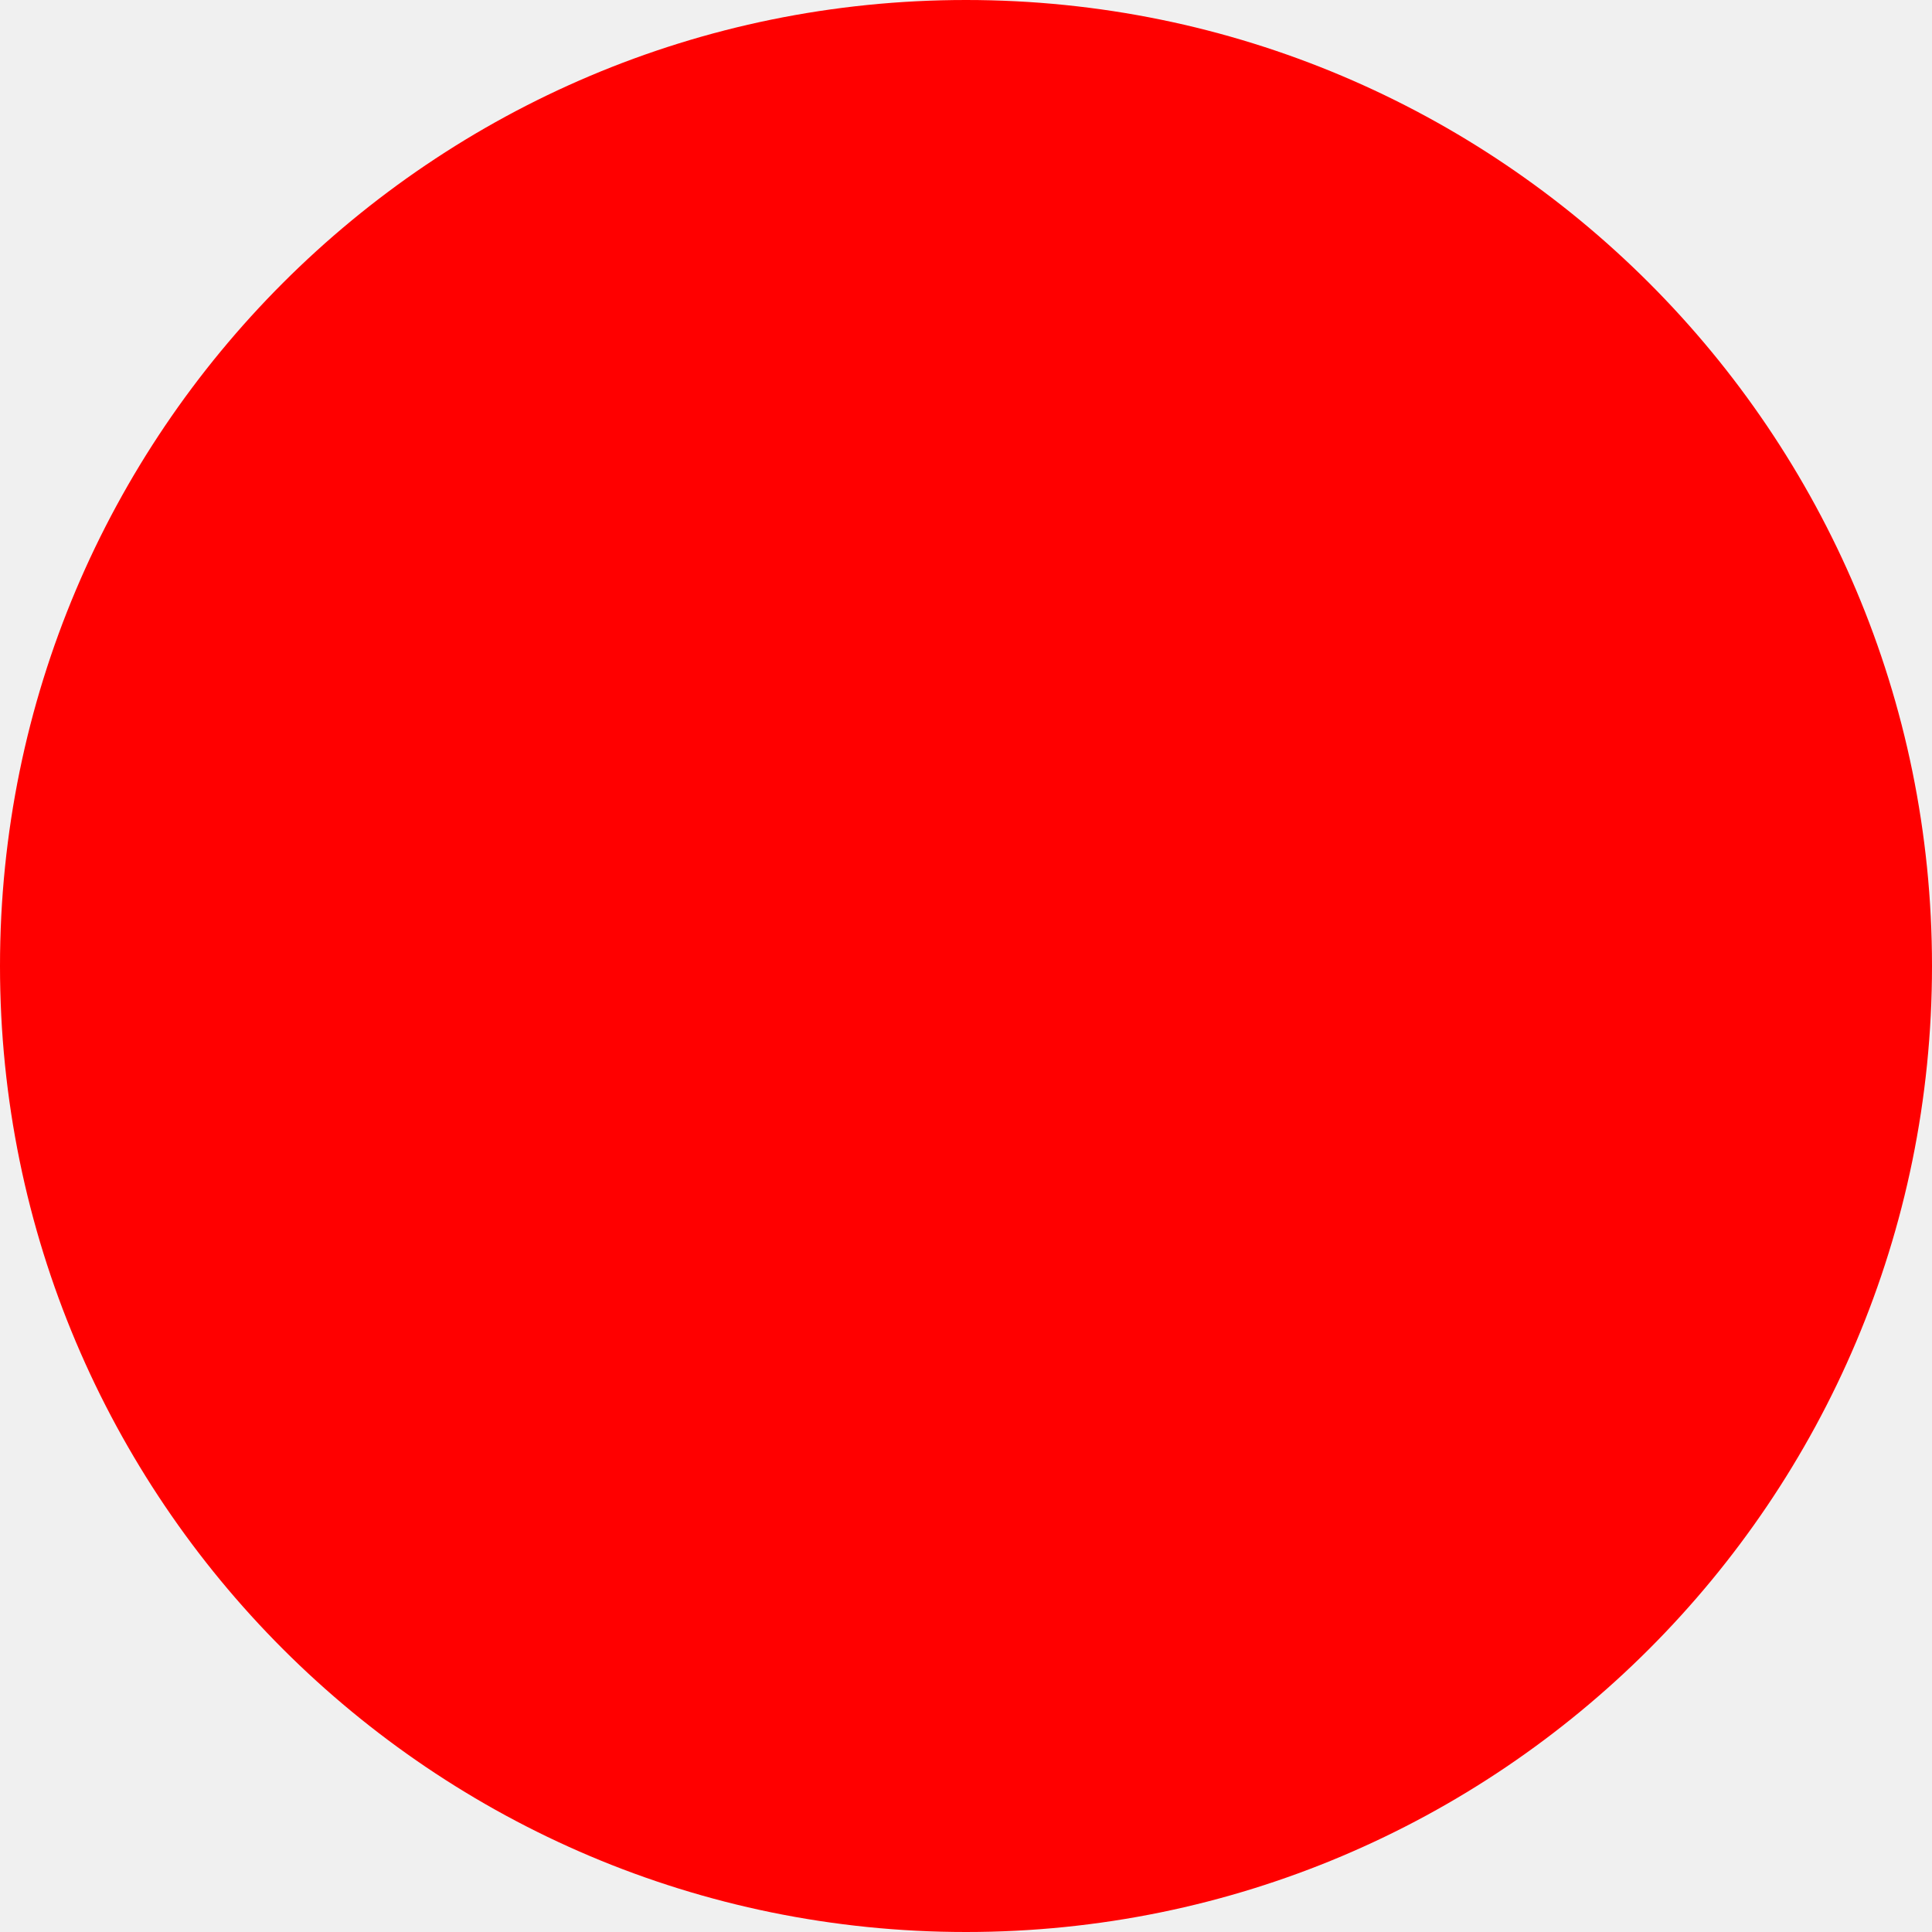
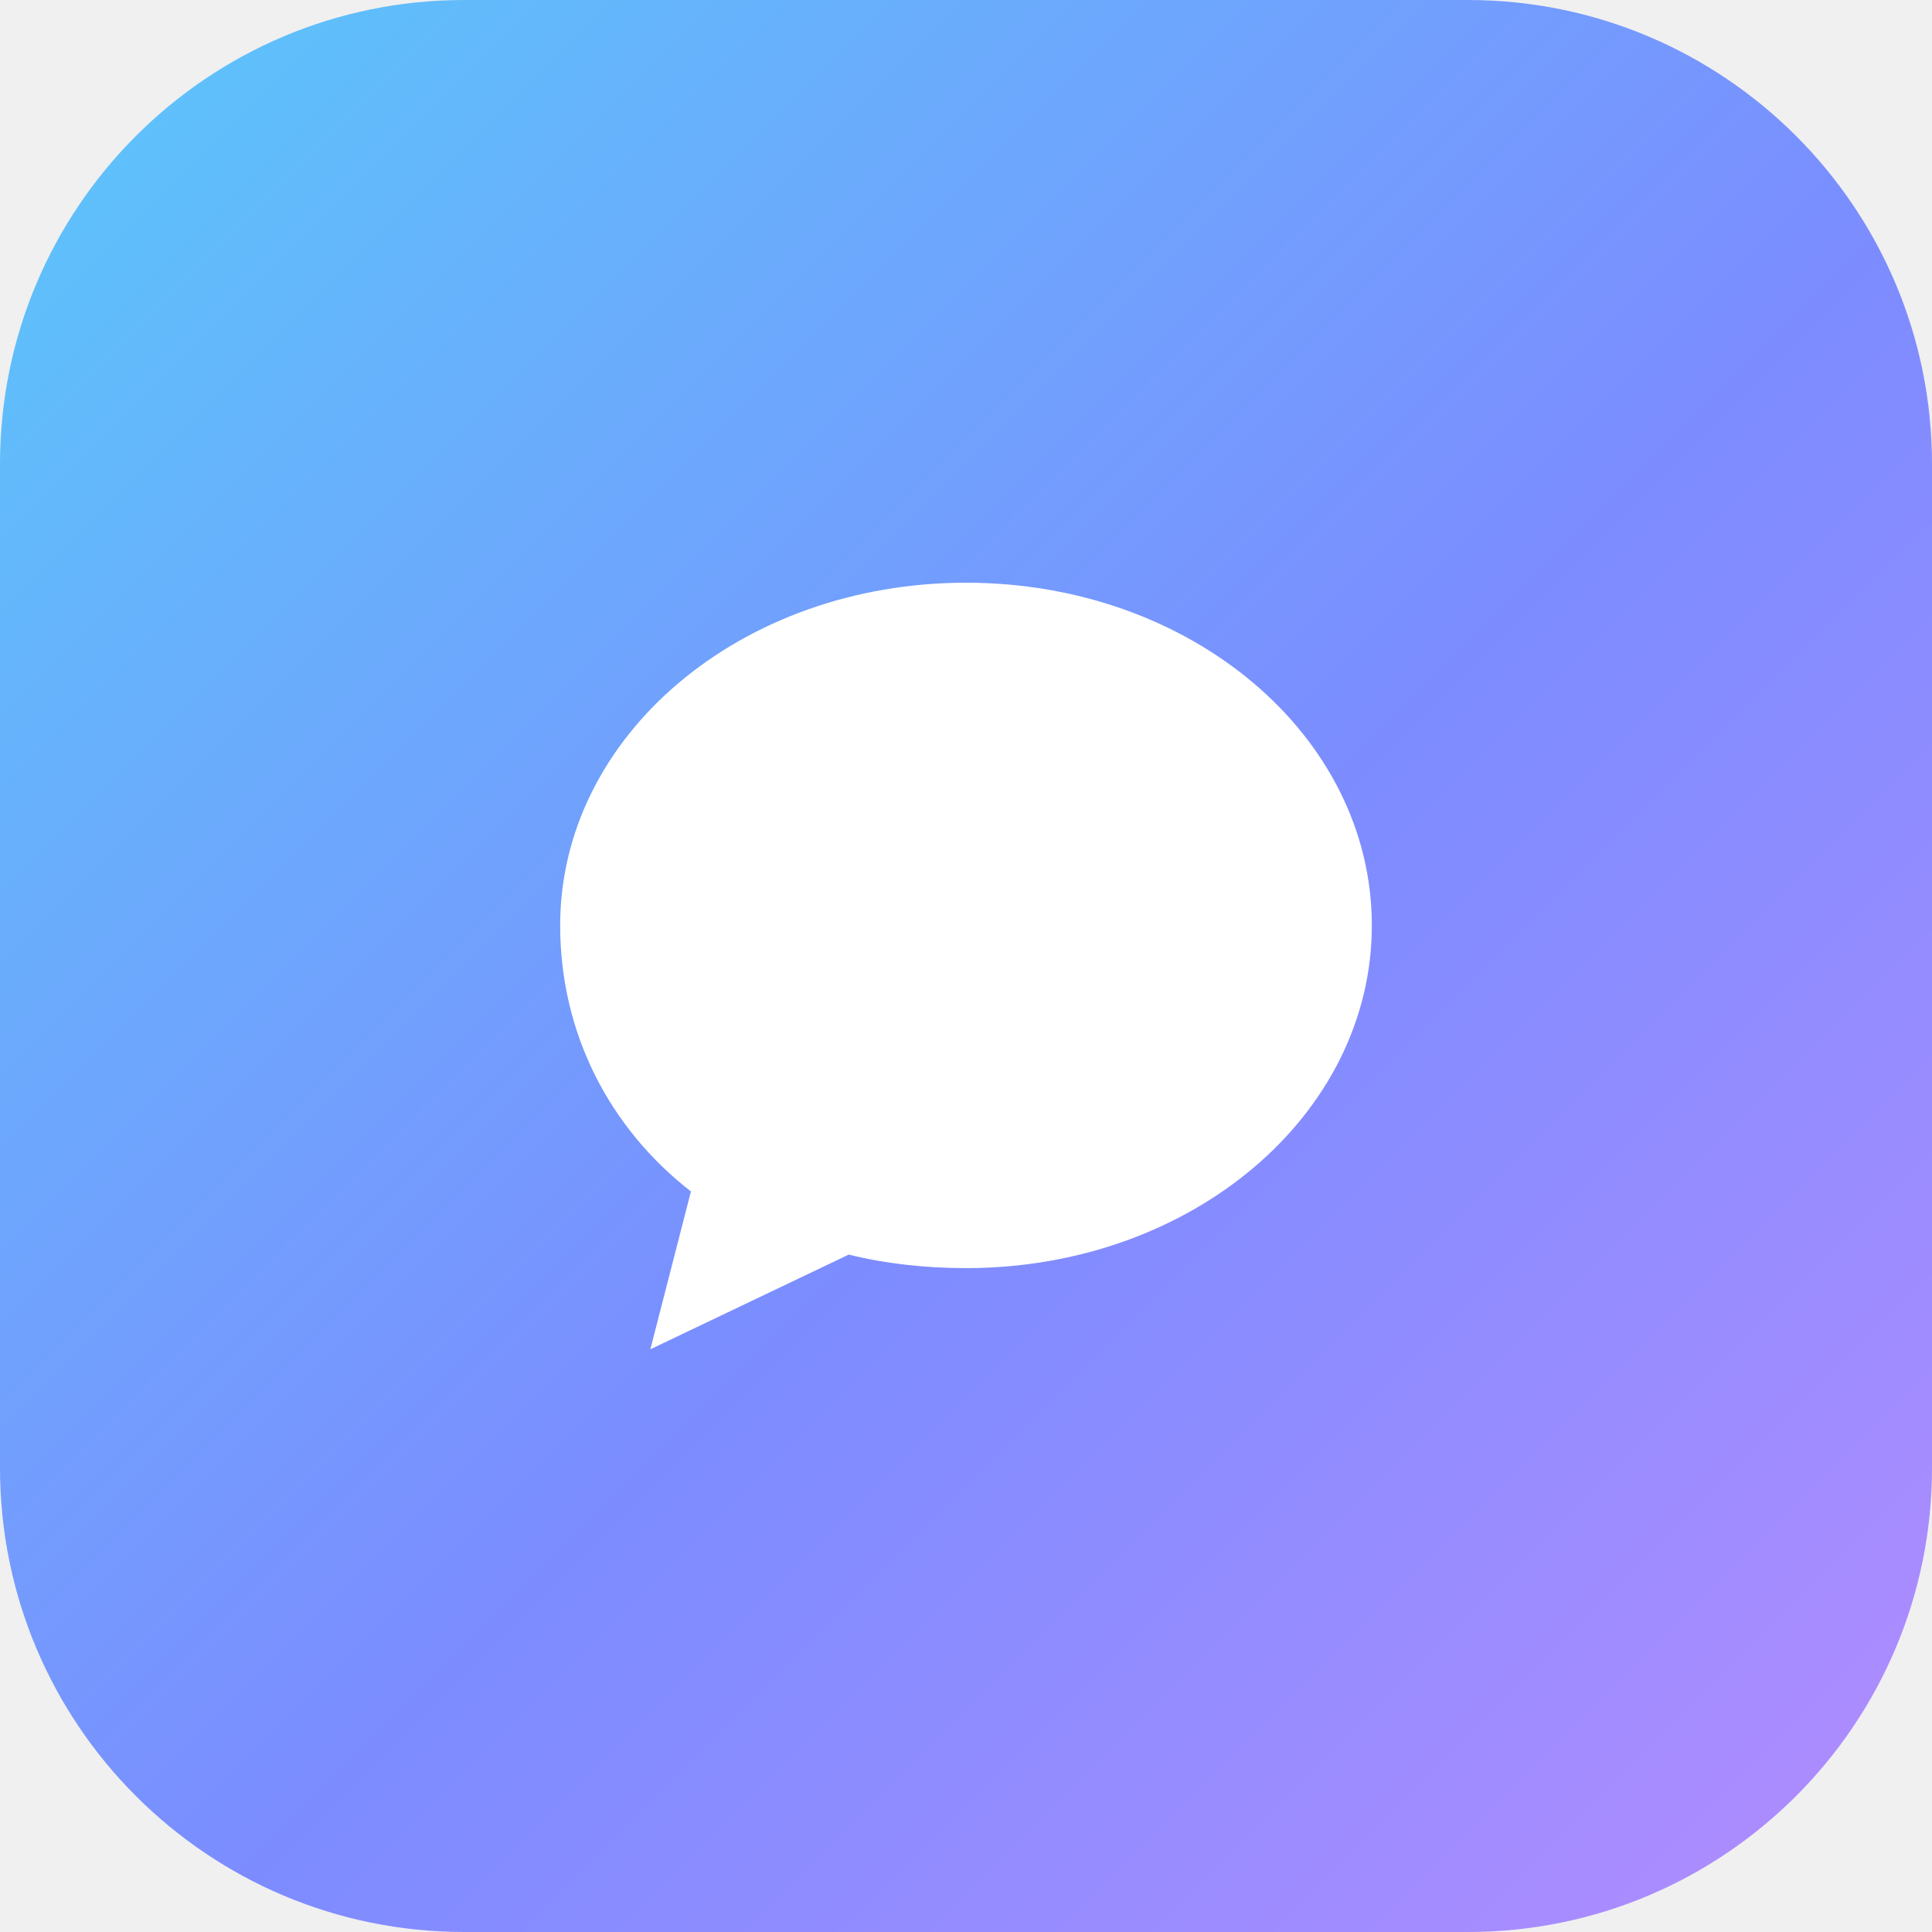
- <svg xmlns="http://www.w3.org/2000/svg" width="512" height="512">
-   <circle cx="256" cy="256" r="256" fill="red" />
+ <svg xmlns="http://www.w3.org/2000/svg" viewBox="0 0 512 512">
+   <defs>
+     <linearGradient id="g" x1="0" y1="0" x2="1" y2="1">
+       <stop offset="0" stop-color="#5ac8fa" />
+       <stop offset=".55" stop-color="#7c8cff" />
+       <stop offset="1" stop-color="#b48cff" />
+     </linearGradient>
+   </defs>
+   <rect width="512" height="512" rx="123" fill="url(#g)" />
+   <g transform="translate(256 256) scale(11.95) translate(-12 -11.5)">
+     <path fill="#fff" d="M12 3c5 0 9 3.4 9 7.6s-4 7.6-9 7.6c-.9 0-1.8-.1-2.6-.3L5 20l.9-3.5C4.1 15.1 3 13 3 10.6 3 6.4 7 3 12 3Z" />
+   </g>
</svg>
